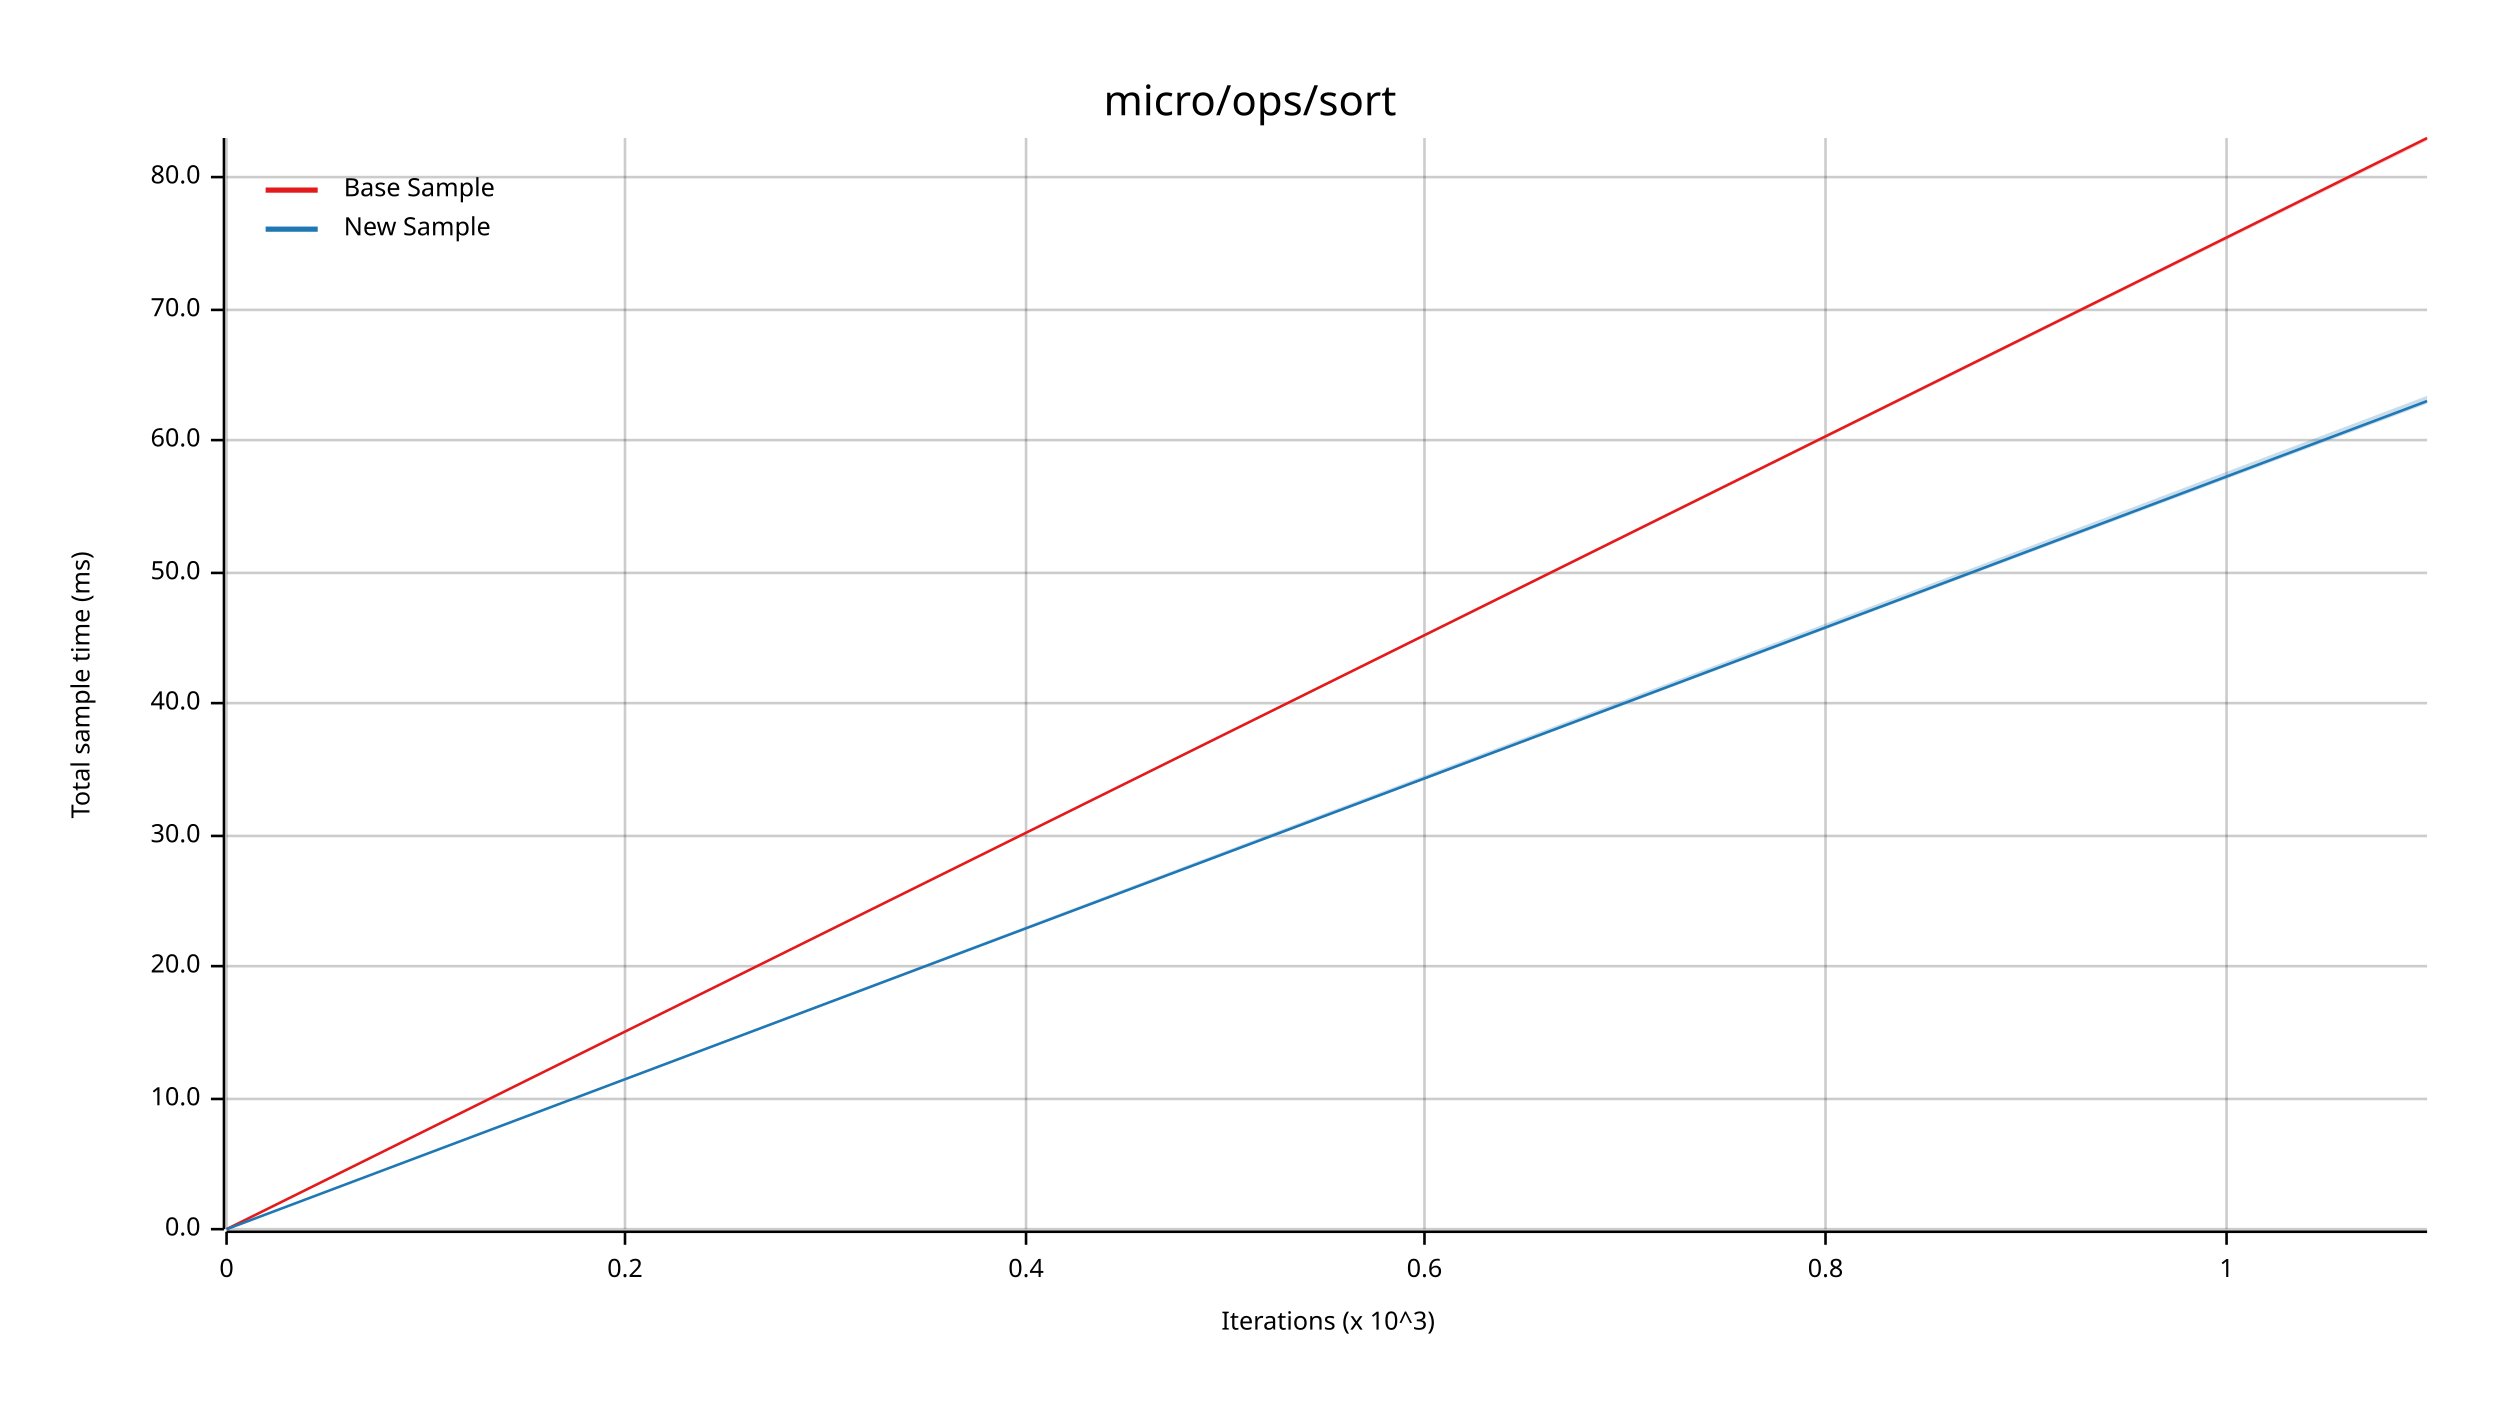
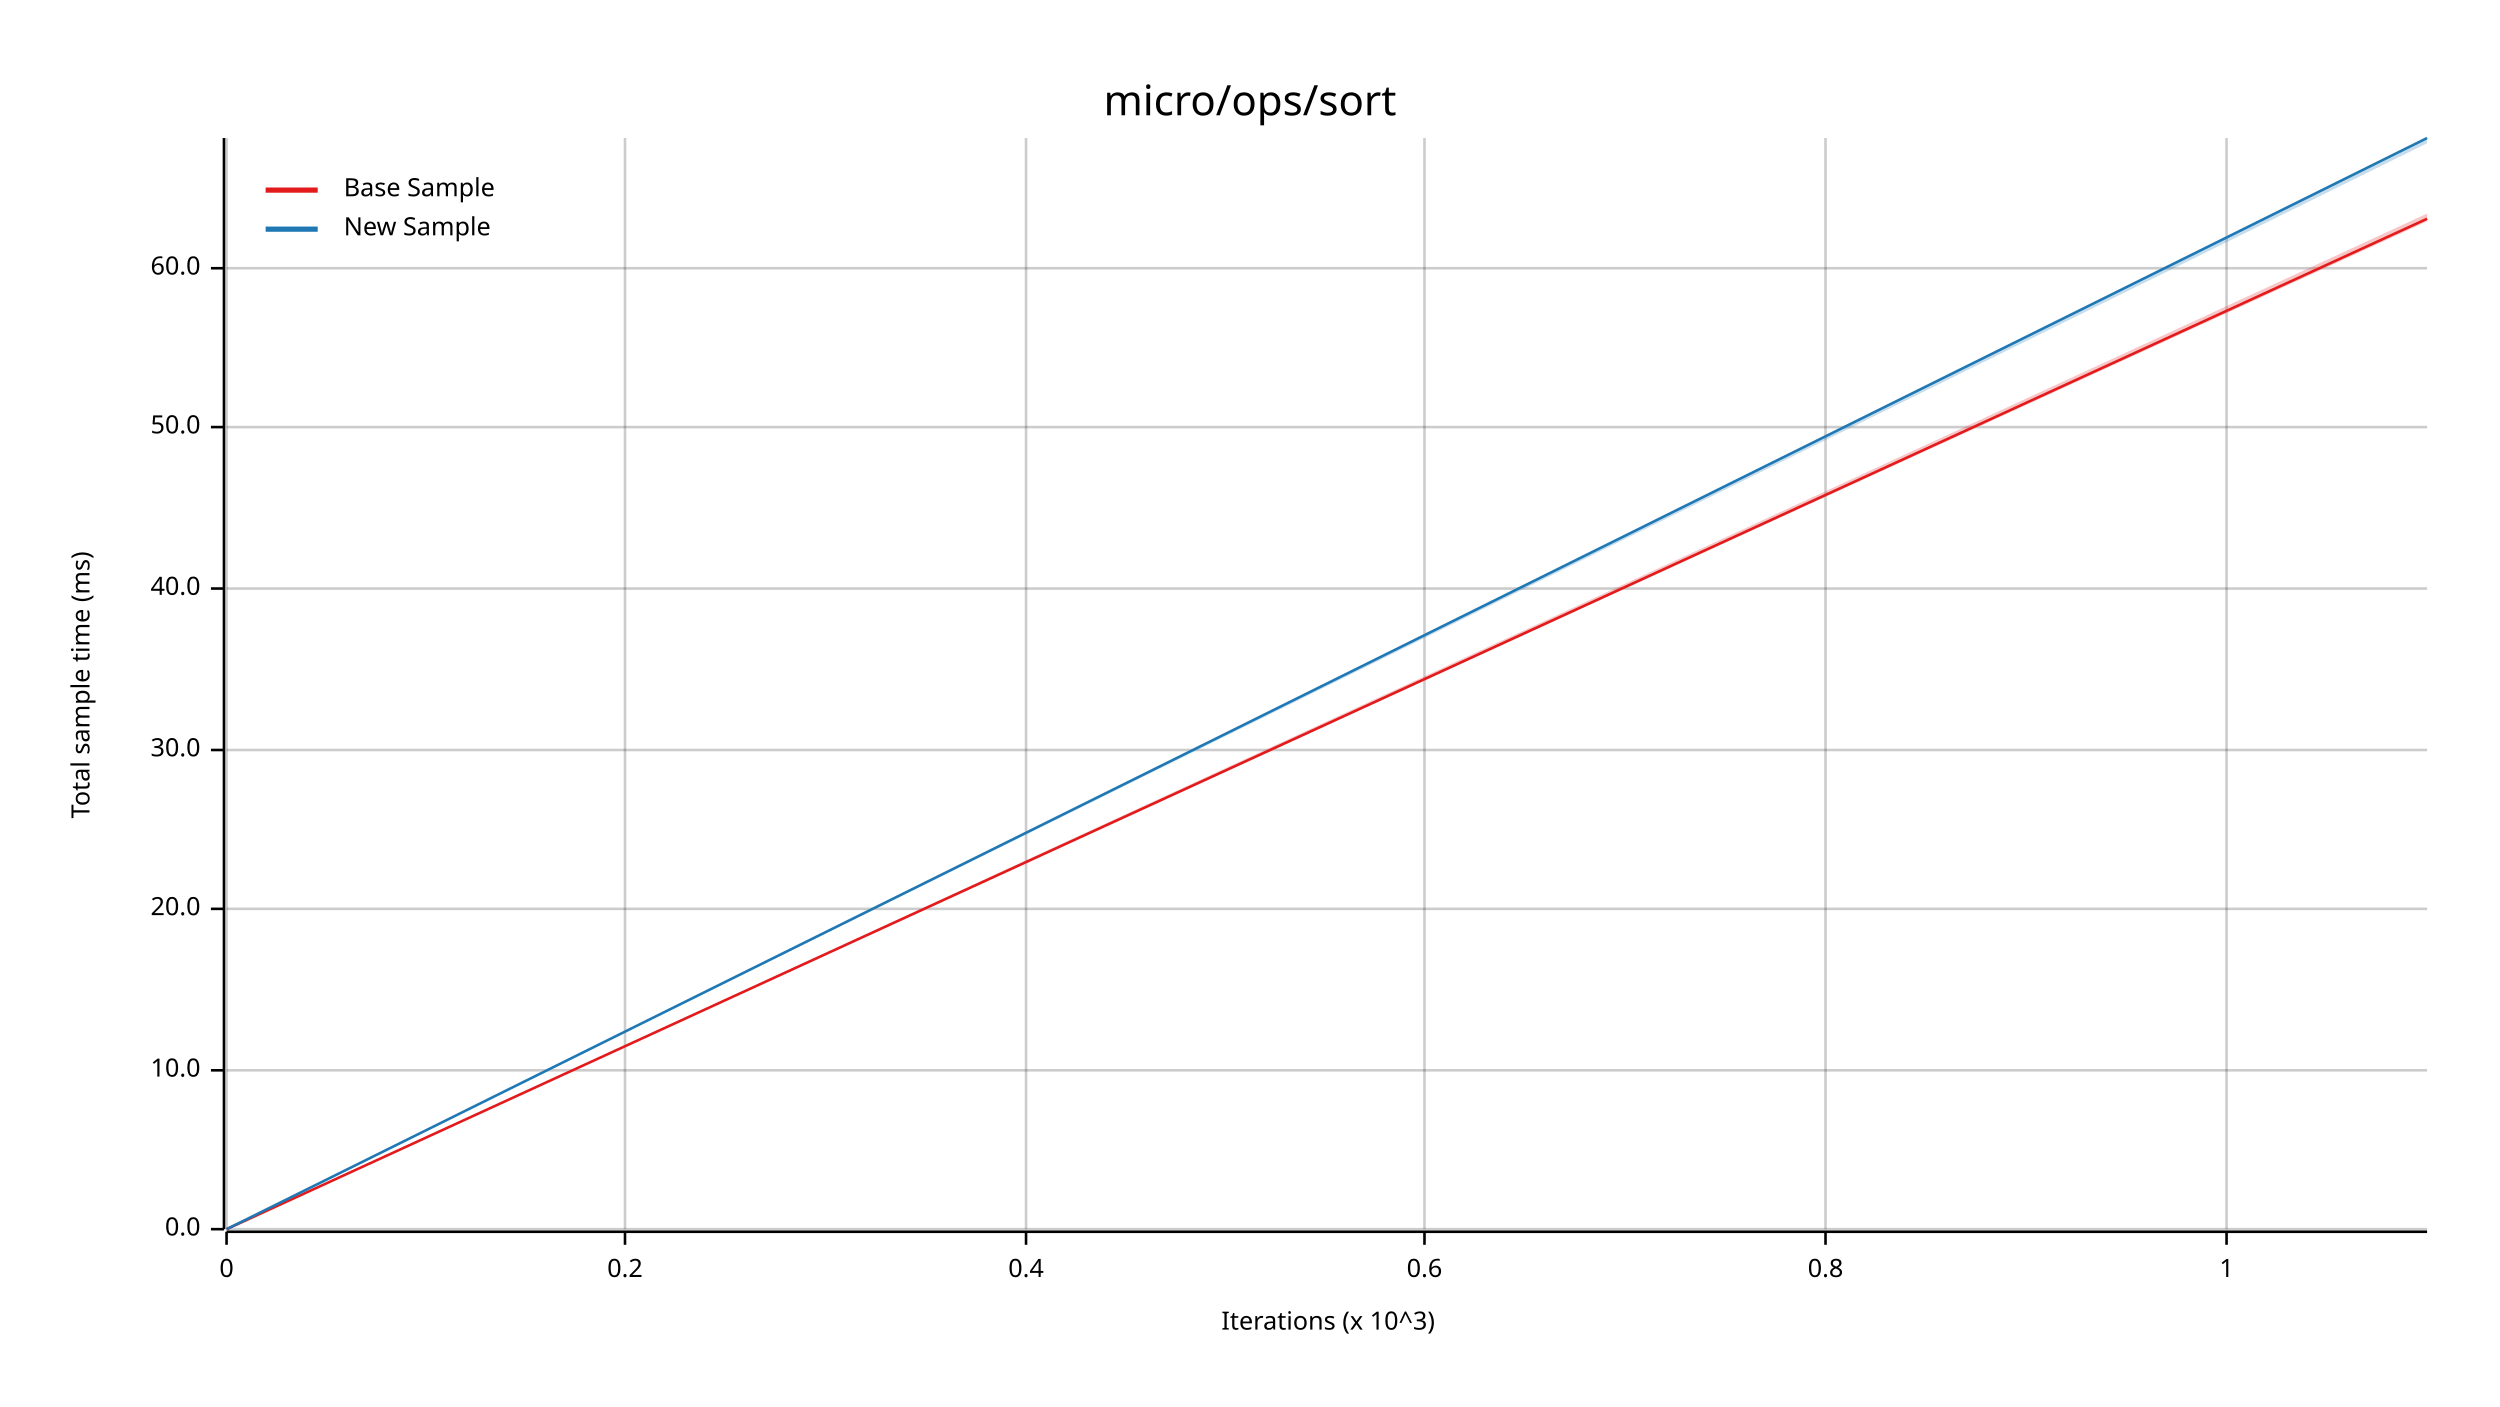
<svg xmlns="http://www.w3.org/2000/svg" width="960" height="540" viewBox="0 0 960 540">
  <text x="480" y="32" dy="0.76em" text-anchor="middle" font-family="sans-serif" font-size="16.129" opacity="1" fill="#000000">
micro/ops/sort
</text>
  <text x="27" y="263" dy="0.76em" text-anchor="middle" font-family="sans-serif" font-size="9.677" opacity="1" fill="#000000" transform="rotate(270, 27, 263)">
Total sample time (ms)
</text>
  <text x="510" y="513" dy="-0.5ex" text-anchor="middle" font-family="sans-serif" font-size="9.677" opacity="1" fill="#000000">
Iterations (x 10^3)
</text>
  <line opacity="0.2" stroke="#000000" stroke-width="1" x1="87" y1="472" x2="87" y2="53" />
  <line opacity="0.2" stroke="#000000" stroke-width="1" x1="240" y1="472" x2="240" y2="53" />
  <line opacity="0.2" stroke="#000000" stroke-width="1" x1="394" y1="472" x2="394" y2="53" />
  <line opacity="0.2" stroke="#000000" stroke-width="1" x1="547" y1="472" x2="547" y2="53" />
  <line opacity="0.2" stroke="#000000" stroke-width="1" x1="701" y1="472" x2="701" y2="53" />
  <line opacity="0.2" stroke="#000000" stroke-width="1" x1="855" y1="472" x2="855" y2="53" />
  <line opacity="0.2" stroke="#000000" stroke-width="1" x1="87" y1="472" x2="932" y2="472" />
-   <line opacity="0.2" stroke="#000000" stroke-width="1" x1="87" y1="422" x2="932" y2="422" />
-   <line opacity="0.2" stroke="#000000" stroke-width="1" x1="87" y1="371" x2="932" y2="371" />
-   <line opacity="0.2" stroke="#000000" stroke-width="1" x1="87" y1="321" x2="932" y2="321" />
-   <line opacity="0.2" stroke="#000000" stroke-width="1" x1="87" y1="270" x2="932" y2="270" />
-   <line opacity="0.2" stroke="#000000" stroke-width="1" x1="87" y1="220" x2="932" y2="220" />
-   <line opacity="0.2" stroke="#000000" stroke-width="1" x1="87" y1="169" x2="932" y2="169" />
-   <line opacity="0.2" stroke="#000000" stroke-width="1" x1="87" y1="119" x2="932" y2="119" />
-   <line opacity="0.2" stroke="#000000" stroke-width="1" x1="87" y1="68" x2="932" y2="68" />
+   <line opacity="0.2" stroke="#000000" stroke-width="1" x1="87" y1="411" x2="932" y2="411" />
+   <line opacity="0.2" stroke="#000000" stroke-width="1" x1="87" y1="349" x2="932" y2="349" />
+   <line opacity="0.2" stroke="#000000" stroke-width="1" x1="87" y1="288" x2="932" y2="288" />
+   <line opacity="0.2" stroke="#000000" stroke-width="1" x1="87" y1="226" x2="932" y2="226" />
+   <line opacity="0.2" stroke="#000000" stroke-width="1" x1="87" y1="164" x2="932" y2="164" />
+   <line opacity="0.2" stroke="#000000" stroke-width="1" x1="87" y1="103" x2="932" y2="103" />
  <polyline fill="none" opacity="1" stroke="#000000" stroke-width="1" points="86,53 86,472 " />
  <text x="77" y="472" dy="0.5ex" text-anchor="end" font-family="sans-serif" font-size="9.677" opacity="1" fill="#000000">
0.0
</text>
  <polyline fill="none" opacity="1" stroke="#000000" stroke-width="1" points="81,472 86,472 " />
-   <text x="77" y="422" dy="0.5ex" text-anchor="end" font-family="sans-serif" font-size="9.677" opacity="1" fill="#000000">
+   <text x="77" y="411" dy="0.5ex" text-anchor="end" font-family="sans-serif" font-size="9.677" opacity="1" fill="#000000">
10.0
</text>
-   <polyline fill="none" opacity="1" stroke="#000000" stroke-width="1" points="81,422 86,422 " />
-   <text x="77" y="371" dy="0.5ex" text-anchor="end" font-family="sans-serif" font-size="9.677" opacity="1" fill="#000000">
+   <polyline fill="none" opacity="1" stroke="#000000" stroke-width="1" points="81,411 86,411 " />
+   <text x="77" y="349" dy="0.5ex" text-anchor="end" font-family="sans-serif" font-size="9.677" opacity="1" fill="#000000">
20.0
</text>
-   <polyline fill="none" opacity="1" stroke="#000000" stroke-width="1" points="81,371 86,371 " />
-   <text x="77" y="321" dy="0.5ex" text-anchor="end" font-family="sans-serif" font-size="9.677" opacity="1" fill="#000000">
+   <polyline fill="none" opacity="1" stroke="#000000" stroke-width="1" points="81,349 86,349 " />
+   <text x="77" y="288" dy="0.5ex" text-anchor="end" font-family="sans-serif" font-size="9.677" opacity="1" fill="#000000">
30.0
</text>
-   <polyline fill="none" opacity="1" stroke="#000000" stroke-width="1" points="81,321 86,321 " />
-   <text x="77" y="270" dy="0.5ex" text-anchor="end" font-family="sans-serif" font-size="9.677" opacity="1" fill="#000000">
+   <polyline fill="none" opacity="1" stroke="#000000" stroke-width="1" points="81,288 86,288 " />
+   <text x="77" y="226" dy="0.5ex" text-anchor="end" font-family="sans-serif" font-size="9.677" opacity="1" fill="#000000">
40.0
</text>
-   <polyline fill="none" opacity="1" stroke="#000000" stroke-width="1" points="81,270 86,270 " />
-   <text x="77" y="220" dy="0.5ex" text-anchor="end" font-family="sans-serif" font-size="9.677" opacity="1" fill="#000000">
+   <polyline fill="none" opacity="1" stroke="#000000" stroke-width="1" points="81,226 86,226 " />
+   <text x="77" y="164" dy="0.5ex" text-anchor="end" font-family="sans-serif" font-size="9.677" opacity="1" fill="#000000">
50.0
</text>
-   <polyline fill="none" opacity="1" stroke="#000000" stroke-width="1" points="81,220 86,220 " />
-   <text x="77" y="169" dy="0.5ex" text-anchor="end" font-family="sans-serif" font-size="9.677" opacity="1" fill="#000000">
+   <polyline fill="none" opacity="1" stroke="#000000" stroke-width="1" points="81,164 86,164 " />
+   <text x="77" y="103" dy="0.5ex" text-anchor="end" font-family="sans-serif" font-size="9.677" opacity="1" fill="#000000">
60.0
</text>
-   <polyline fill="none" opacity="1" stroke="#000000" stroke-width="1" points="81,169 86,169 " />
-   <text x="77" y="119" dy="0.5ex" text-anchor="end" font-family="sans-serif" font-size="9.677" opacity="1" fill="#000000">
- 70.0
- </text>
-   <polyline fill="none" opacity="1" stroke="#000000" stroke-width="1" points="81,119 86,119 " />
-   <text x="77" y="68" dy="0.5ex" text-anchor="end" font-family="sans-serif" font-size="9.677" opacity="1" fill="#000000">
- 80.0
- </text>
-   <polyline fill="none" opacity="1" stroke="#000000" stroke-width="1" points="81,68 86,68 " />
+   <polyline fill="none" opacity="1" stroke="#000000" stroke-width="1" points="81,103 86,103 " />
  <polyline fill="none" opacity="1" stroke="#000000" stroke-width="1" points="87,473 932,473 " />
  <text x="87" y="483" dy="0.76em" text-anchor="middle" font-family="sans-serif" font-size="9.677" opacity="1" fill="#000000">
0
</text>
  <polyline fill="none" opacity="1" stroke="#000000" stroke-width="1" points="87,473 87,478 " />
  <text x="240" y="483" dy="0.76em" text-anchor="middle" font-family="sans-serif" font-size="9.677" opacity="1" fill="#000000">
0.2
</text>
  <polyline fill="none" opacity="1" stroke="#000000" stroke-width="1" points="240,473 240,478 " />
  <text x="394" y="483" dy="0.76em" text-anchor="middle" font-family="sans-serif" font-size="9.677" opacity="1" fill="#000000">
0.4
</text>
  <polyline fill="none" opacity="1" stroke="#000000" stroke-width="1" points="394,473 394,478 " />
  <text x="547" y="483" dy="0.76em" text-anchor="middle" font-family="sans-serif" font-size="9.677" opacity="1" fill="#000000">
0.6
</text>
  <polyline fill="none" opacity="1" stroke="#000000" stroke-width="1" points="547,473 547,478 " />
  <text x="701" y="483" dy="0.76em" text-anchor="middle" font-family="sans-serif" font-size="9.677" opacity="1" fill="#000000">
0.8
</text>
  <polyline fill="none" opacity="1" stroke="#000000" stroke-width="1" points="701,473 701,478 " />
  <text x="855" y="483" dy="0.76em" text-anchor="middle" font-family="sans-serif" font-size="9.677" opacity="1" fill="#000000">
1
</text>
  <polyline fill="none" opacity="1" stroke="#000000" stroke-width="1" points="855,473 855,478 " />
-   <polyline fill="none" opacity="1" stroke="#E31A1C" stroke-width="1" points="87,472 932,53 " />
-   <polygon opacity="0.25" fill="#E31A1C" points="87,472 932,54 932,53 " />
-   <polyline fill="none" opacity="1" stroke="#1F78B4" stroke-width="1" points="87,472 932,154 " />
-   <polygon opacity="0.25" fill="#1F78B4" points="87,472 932,155 932,152 " />
+   <polyline fill="none" opacity="1" stroke="#E31A1C" stroke-width="1" points="87,472 932,84 " />
+   <polygon opacity="0.25" fill="#E31A1C" points="87,472 932,85 932,82 " />
+   <polyline fill="none" opacity="1" stroke="#1F78B4" stroke-width="1" points="87,472 932,53 " />
+   <polygon opacity="0.25" fill="#1F78B4" points="87,472 932,55 932,53 " />
  <text x="132" y="68" dy="0.76em" text-anchor="start" font-family="sans-serif" font-size="9.677" opacity="1" fill="#000000">
Base Sample
</text>
  <text x="132" y="83" dy="0.76em" text-anchor="start" font-family="sans-serif" font-size="9.677" opacity="1" fill="#000000">
New Sample
</text>
  <polyline fill="none" opacity="1" stroke="#E31A1C" stroke-width="2" points="102,73 122,73 " />
  <polyline fill="none" opacity="1" stroke="#1F78B4" stroke-width="2" points="102,88 122,88 " />
</svg>
